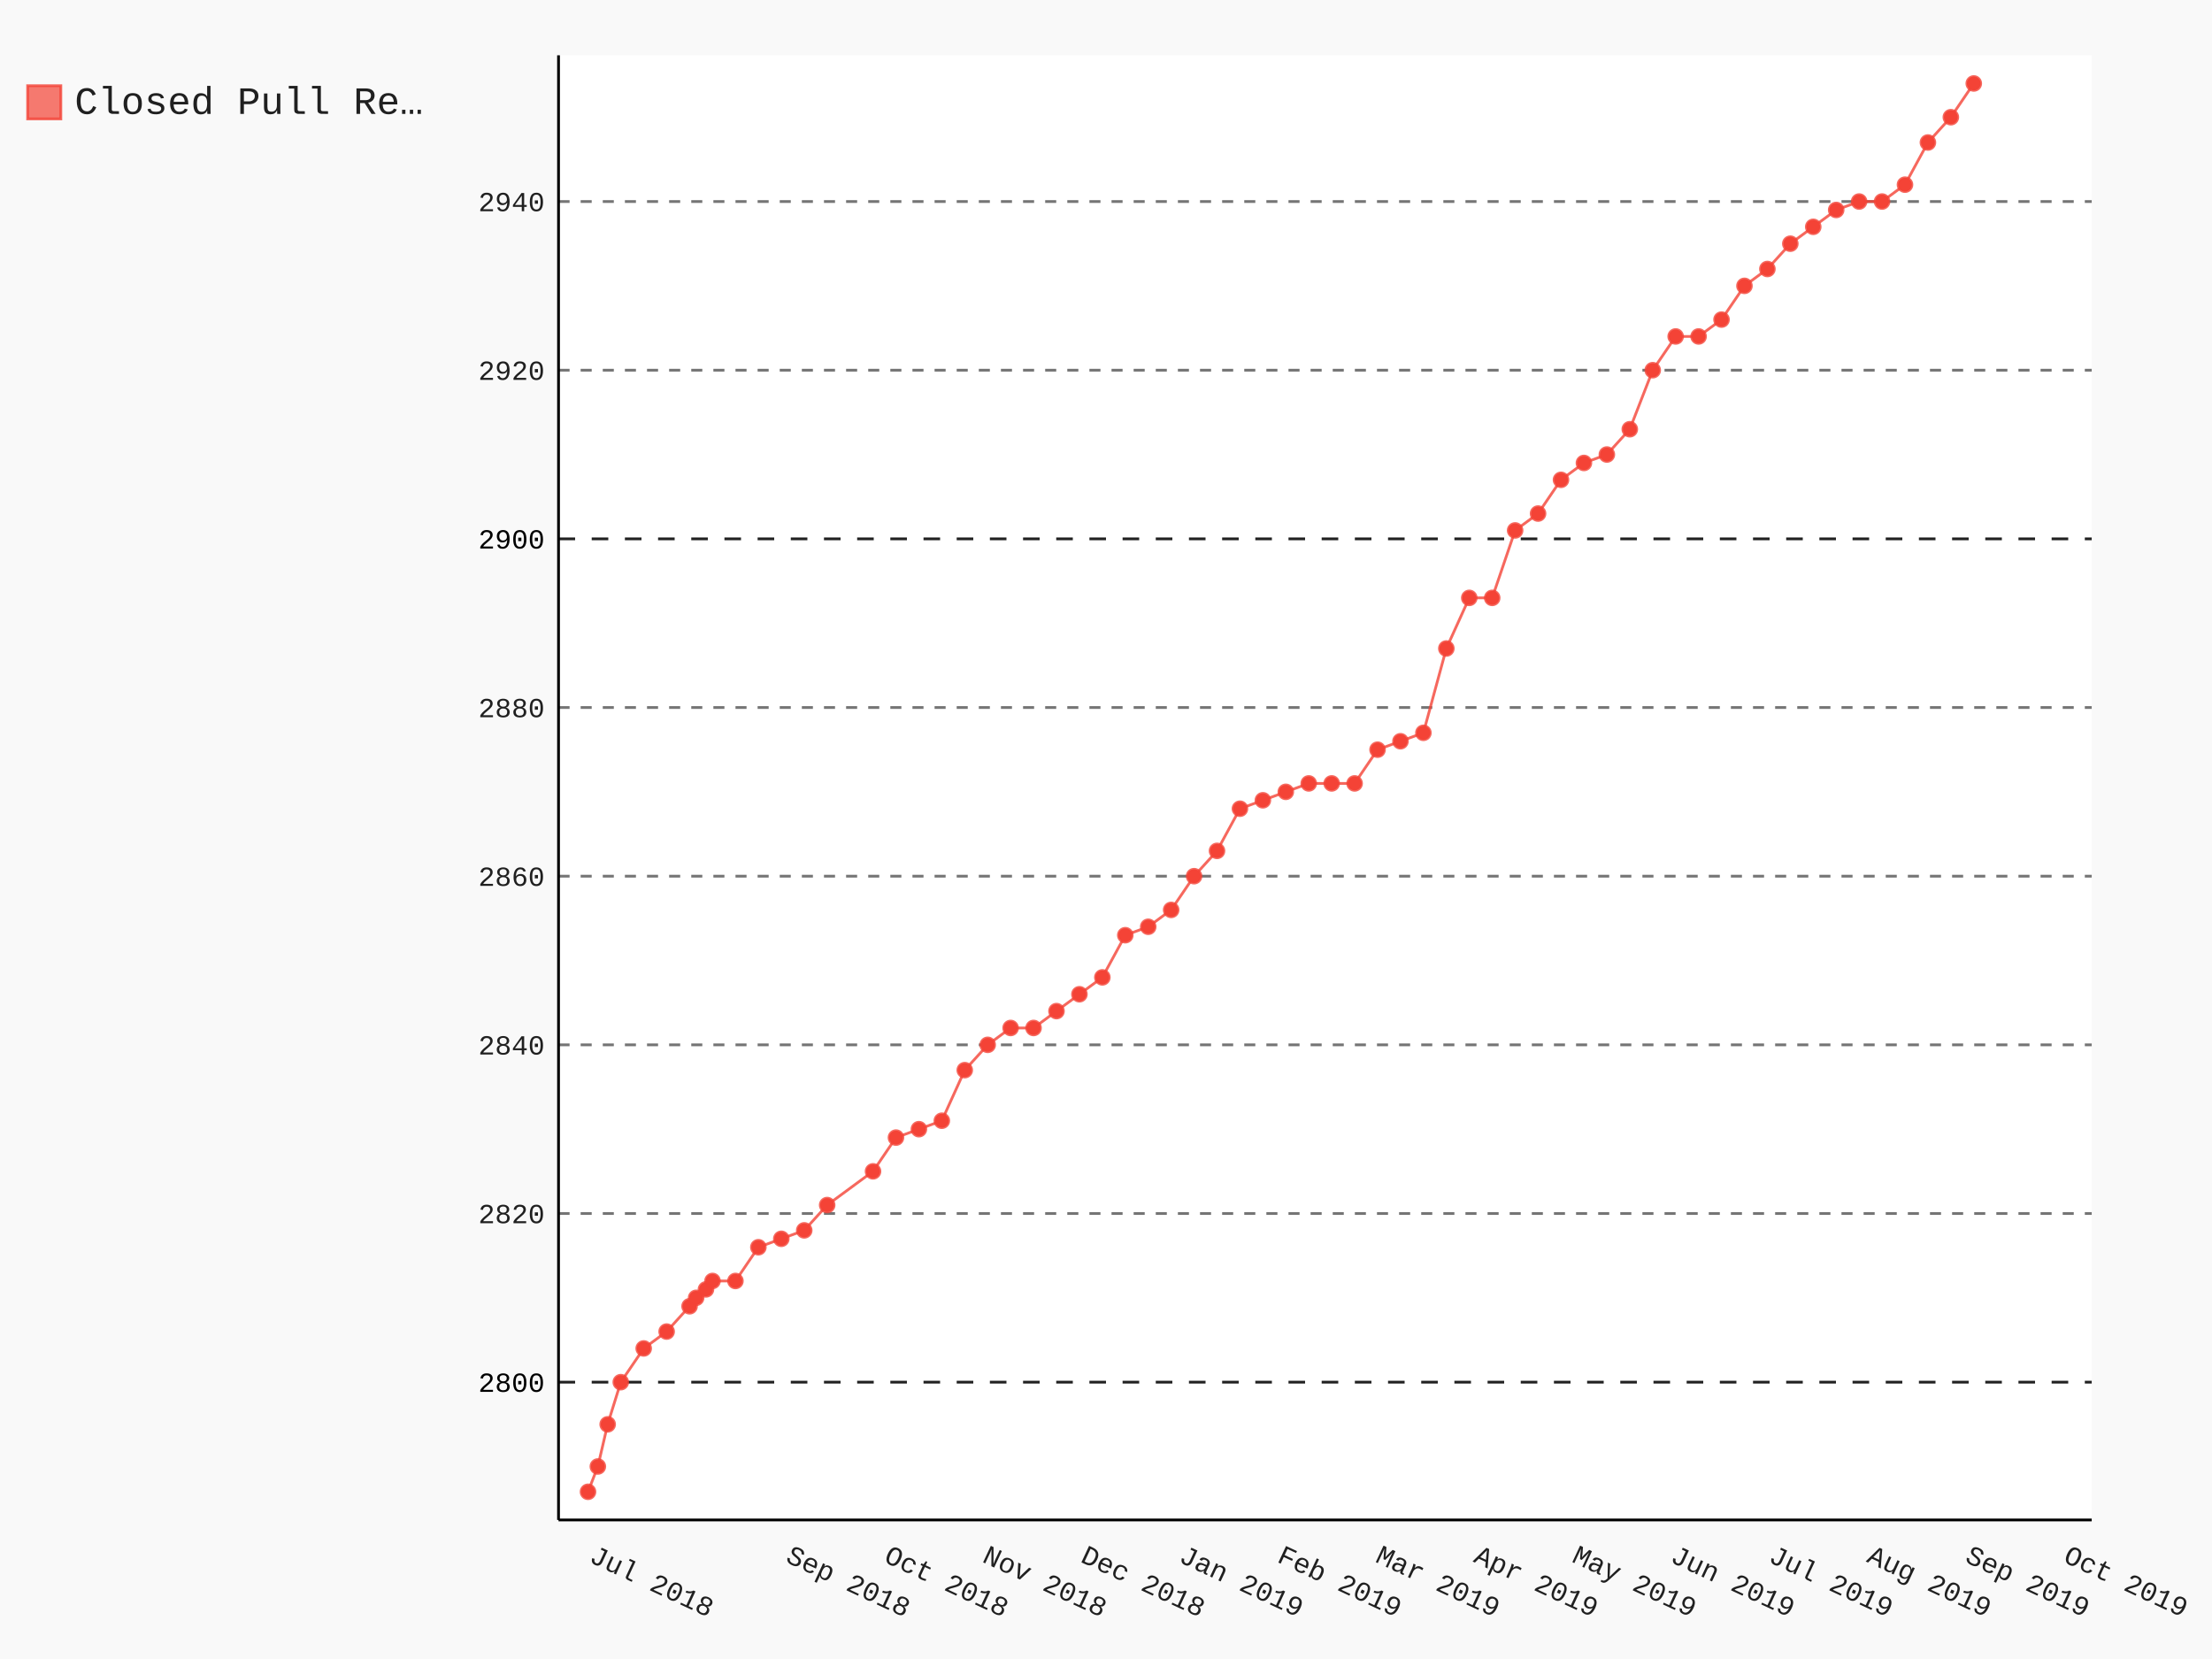
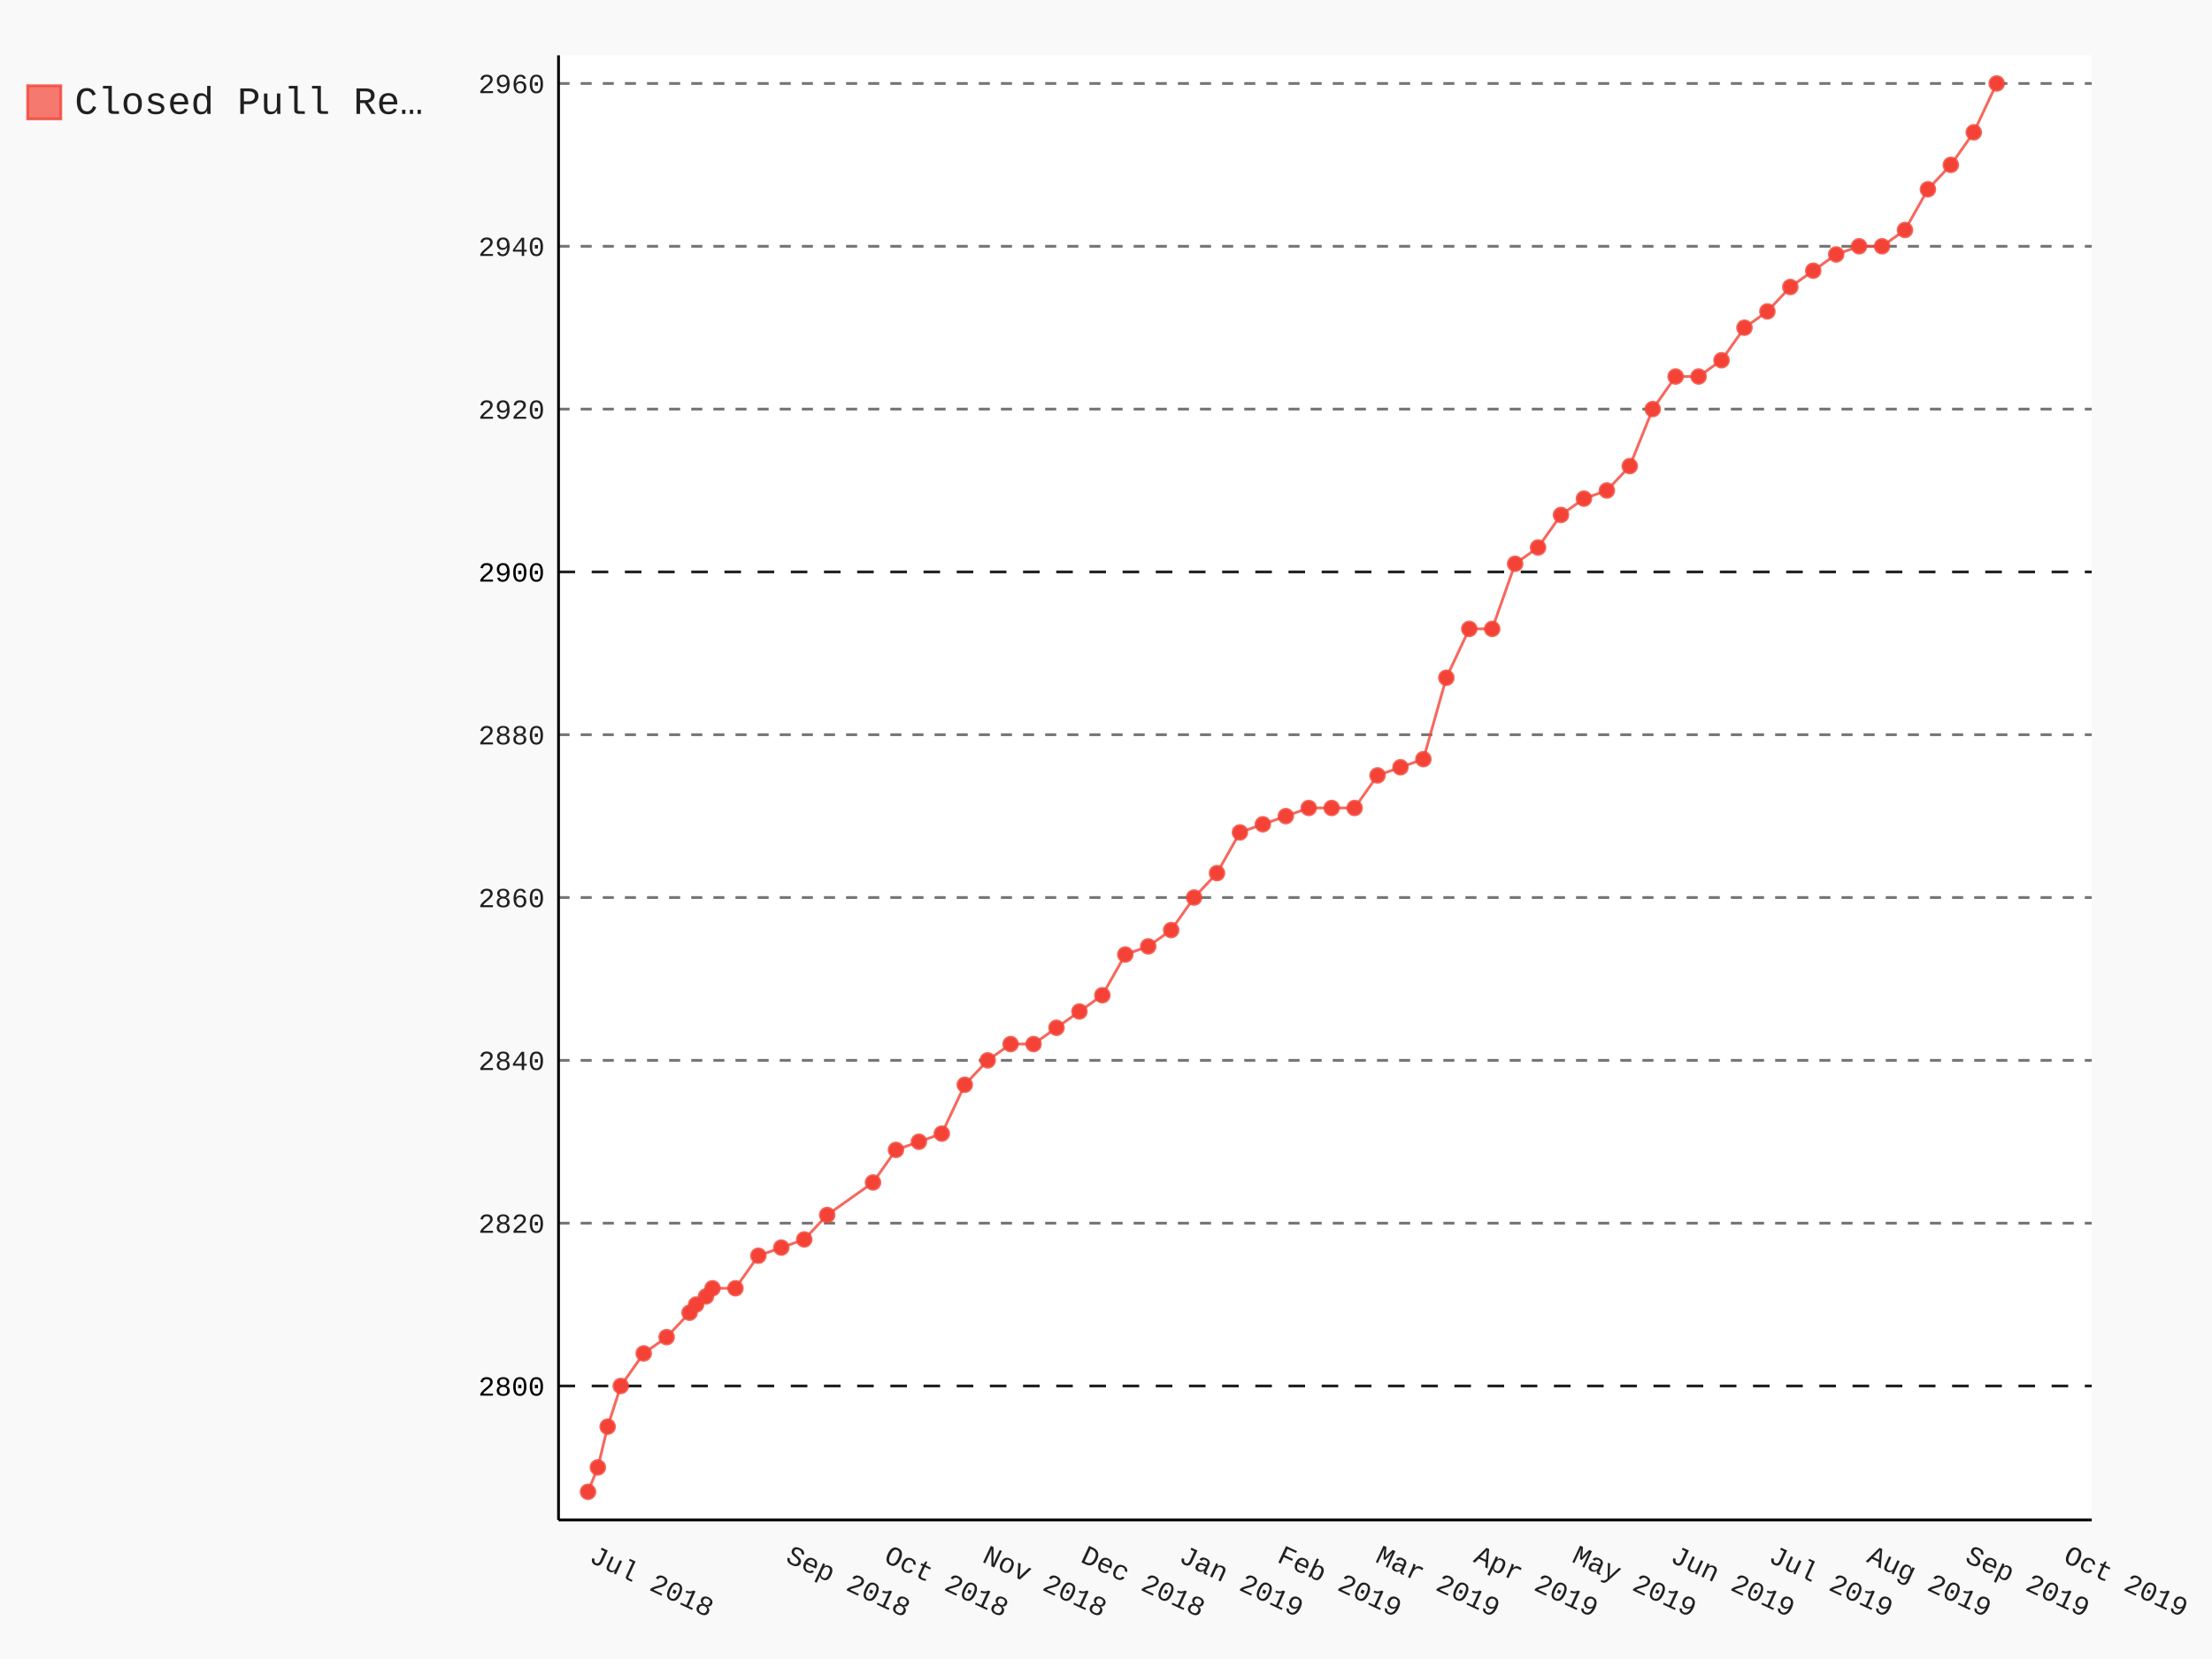
- <svg xmlns="http://www.w3.org/2000/svg" class="pygal-chart" id="chart-8819c552-71d8-4af2-9610-2824b966f251" viewBox="0 0 800 600">
+ <svg xmlns="http://www.w3.org/2000/svg" class="pygal-chart" id="chart-148244b7-5242-47c3-b7c4-f1c8a611c906" viewBox="0 0 800 600">
  <defs>
-     <style type="text/css">#chart-8819c552-71d8-4af2-9610-2824b966f251{-webkit-user-select:none;-webkit-font-smoothing:antialiased;font-family:Consolas,"Liberation Mono",Menlo,Courier,monospace}#chart-8819c552-71d8-4af2-9610-2824b966f251 .title{font-family:Consolas,"Liberation Mono",Menlo,Courier,monospace;font-size:16px}#chart-8819c552-71d8-4af2-9610-2824b966f251 .legends .legend text{font-family:Consolas,"Liberation Mono",Menlo,Courier,monospace;font-size:14px}#chart-8819c552-71d8-4af2-9610-2824b966f251 .axis text{font-family:Consolas,"Liberation Mono",Menlo,Courier,monospace;font-size:10px}#chart-8819c552-71d8-4af2-9610-2824b966f251 .axis text.major{font-family:Consolas,"Liberation Mono",Menlo,Courier,monospace;font-size:10px}#chart-8819c552-71d8-4af2-9610-2824b966f251 .text-overlay text.value{font-family:Consolas,"Liberation Mono",Menlo,Courier,monospace;font-size:16px}#chart-8819c552-71d8-4af2-9610-2824b966f251 .text-overlay text.label{font-family:Consolas,"Liberation Mono",Menlo,Courier,monospace;font-size:10px}#chart-8819c552-71d8-4af2-9610-2824b966f251 .tooltip{font-family:Consolas,"Liberation Mono",Menlo,Courier,monospace;font-size:14px}#chart-8819c552-71d8-4af2-9610-2824b966f251 text.no_data{font-family:Consolas,"Liberation Mono",Menlo,Courier,monospace;font-size:64px}
- #chart-8819c552-71d8-4af2-9610-2824b966f251{background-color:rgba(249,249,249,1)}#chart-8819c552-71d8-4af2-9610-2824b966f251 path,#chart-8819c552-71d8-4af2-9610-2824b966f251 line,#chart-8819c552-71d8-4af2-9610-2824b966f251 rect,#chart-8819c552-71d8-4af2-9610-2824b966f251 circle{-webkit-transition:150ms;-moz-transition:150ms;transition:150ms}#chart-8819c552-71d8-4af2-9610-2824b966f251 .graph &gt; .background{fill:rgba(249,249,249,1)}#chart-8819c552-71d8-4af2-9610-2824b966f251 .plot &gt; .background{fill:rgba(255,255,255,1)}#chart-8819c552-71d8-4af2-9610-2824b966f251 .graph{fill:rgba(0,0,0,.87)}#chart-8819c552-71d8-4af2-9610-2824b966f251 text.no_data{fill:rgba(0,0,0,1)}#chart-8819c552-71d8-4af2-9610-2824b966f251 .title{fill:rgba(0,0,0,1)}#chart-8819c552-71d8-4af2-9610-2824b966f251 .legends .legend text{fill:rgba(0,0,0,.87)}#chart-8819c552-71d8-4af2-9610-2824b966f251 .legends .legend:hover text{fill:rgba(0,0,0,1)}#chart-8819c552-71d8-4af2-9610-2824b966f251 .axis .line{stroke:rgba(0,0,0,1)}#chart-8819c552-71d8-4af2-9610-2824b966f251 .axis .guide.line{stroke:rgba(0,0,0,.54)}#chart-8819c552-71d8-4af2-9610-2824b966f251 .axis .major.line{stroke:rgba(0,0,0,.87)}#chart-8819c552-71d8-4af2-9610-2824b966f251 .axis text.major{fill:rgba(0,0,0,1)}#chart-8819c552-71d8-4af2-9610-2824b966f251 .axis.y .guides:hover .guide.line,#chart-8819c552-71d8-4af2-9610-2824b966f251 .line-graph .axis.x .guides:hover .guide.line,#chart-8819c552-71d8-4af2-9610-2824b966f251 .stackedline-graph .axis.x .guides:hover .guide.line,#chart-8819c552-71d8-4af2-9610-2824b966f251 .xy-graph .axis.x .guides:hover .guide.line{stroke:rgba(0,0,0,1)}#chart-8819c552-71d8-4af2-9610-2824b966f251 .axis .guides:hover text{fill:rgba(0,0,0,1)}#chart-8819c552-71d8-4af2-9610-2824b966f251 .reactive{fill-opacity:.7;stroke-opacity:.8}#chart-8819c552-71d8-4af2-9610-2824b966f251 .ci{stroke:rgba(0,0,0,.87)}#chart-8819c552-71d8-4af2-9610-2824b966f251 .reactive.active,#chart-8819c552-71d8-4af2-9610-2824b966f251 .active .reactive{fill-opacity:.8;stroke-opacity:.9;stroke-width:4}#chart-8819c552-71d8-4af2-9610-2824b966f251 .ci .reactive.active{stroke-width:1.5}#chart-8819c552-71d8-4af2-9610-2824b966f251 .series text{fill:rgba(0,0,0,1)}#chart-8819c552-71d8-4af2-9610-2824b966f251 .tooltip rect{fill:rgba(255,255,255,1);stroke:rgba(0,0,0,1);-webkit-transition:opacity 150ms;-moz-transition:opacity 150ms;transition:opacity 150ms}#chart-8819c552-71d8-4af2-9610-2824b966f251 .tooltip .label{fill:rgba(0,0,0,.87)}#chart-8819c552-71d8-4af2-9610-2824b966f251 .tooltip .label{fill:rgba(0,0,0,.87)}#chart-8819c552-71d8-4af2-9610-2824b966f251 .tooltip .legend{font-size:.8em;fill:rgba(0,0,0,.54)}#chart-8819c552-71d8-4af2-9610-2824b966f251 .tooltip .x_label{font-size:.6em;fill:rgba(0,0,0,1)}#chart-8819c552-71d8-4af2-9610-2824b966f251 .tooltip .xlink{font-size:.5em;text-decoration:underline}#chart-8819c552-71d8-4af2-9610-2824b966f251 .tooltip .value{font-size:1.5em}#chart-8819c552-71d8-4af2-9610-2824b966f251 .bound{font-size:.5em}#chart-8819c552-71d8-4af2-9610-2824b966f251 .max-value{font-size:.75em;fill:rgba(0,0,0,.54)}#chart-8819c552-71d8-4af2-9610-2824b966f251 .map-element{fill:rgba(255,255,255,1);stroke:rgba(0,0,0,.54) !important}#chart-8819c552-71d8-4af2-9610-2824b966f251 .map-element .reactive{fill-opacity:inherit;stroke-opacity:inherit}#chart-8819c552-71d8-4af2-9610-2824b966f251 .color-0,#chart-8819c552-71d8-4af2-9610-2824b966f251 .color-0 a:visited{stroke:#F44336;fill:#F44336}#chart-8819c552-71d8-4af2-9610-2824b966f251 .text-overlay .color-0 text{fill:black}
- #chart-8819c552-71d8-4af2-9610-2824b966f251 text.no_data{text-anchor:middle}#chart-8819c552-71d8-4af2-9610-2824b966f251 .guide.line{fill:none}#chart-8819c552-71d8-4af2-9610-2824b966f251 .centered{text-anchor:middle}#chart-8819c552-71d8-4af2-9610-2824b966f251 .title{text-anchor:middle}#chart-8819c552-71d8-4af2-9610-2824b966f251 .legends .legend text{fill-opacity:1}#chart-8819c552-71d8-4af2-9610-2824b966f251 .axis.x text{text-anchor:middle}#chart-8819c552-71d8-4af2-9610-2824b966f251 .axis.x:not(.web) text[transform]{text-anchor:start}#chart-8819c552-71d8-4af2-9610-2824b966f251 .axis.x:not(.web) text[transform].backwards{text-anchor:end}#chart-8819c552-71d8-4af2-9610-2824b966f251 .axis.y text{text-anchor:end}#chart-8819c552-71d8-4af2-9610-2824b966f251 .axis.y text[transform].backwards{text-anchor:start}#chart-8819c552-71d8-4af2-9610-2824b966f251 .axis.y2 text{text-anchor:start}#chart-8819c552-71d8-4af2-9610-2824b966f251 .axis.y2 text[transform].backwards{text-anchor:end}#chart-8819c552-71d8-4af2-9610-2824b966f251 .axis .guide.line{stroke-dasharray:4,4}#chart-8819c552-71d8-4af2-9610-2824b966f251 .axis .major.guide.line{stroke-dasharray:6,6}#chart-8819c552-71d8-4af2-9610-2824b966f251 .horizontal .axis.y .guide.line,#chart-8819c552-71d8-4af2-9610-2824b966f251 .horizontal .axis.y2 .guide.line,#chart-8819c552-71d8-4af2-9610-2824b966f251 .vertical .axis.x .guide.line{opacity:0}#chart-8819c552-71d8-4af2-9610-2824b966f251 .horizontal .axis.always_show .guide.line,#chart-8819c552-71d8-4af2-9610-2824b966f251 .vertical .axis.always_show .guide.line{opacity:1 !important}#chart-8819c552-71d8-4af2-9610-2824b966f251 .axis.y .guides:hover .guide.line,#chart-8819c552-71d8-4af2-9610-2824b966f251 .axis.y2 .guides:hover .guide.line,#chart-8819c552-71d8-4af2-9610-2824b966f251 .axis.x .guides:hover .guide.line{opacity:1}#chart-8819c552-71d8-4af2-9610-2824b966f251 .axis .guides:hover text{opacity:1}#chart-8819c552-71d8-4af2-9610-2824b966f251 .nofill{fill:none}#chart-8819c552-71d8-4af2-9610-2824b966f251 .subtle-fill{fill-opacity:.2}#chart-8819c552-71d8-4af2-9610-2824b966f251 .dot{stroke-width:1px;fill-opacity:1}#chart-8819c552-71d8-4af2-9610-2824b966f251 .dot.active{stroke-width:5px}#chart-8819c552-71d8-4af2-9610-2824b966f251 .dot.negative{fill:transparent}#chart-8819c552-71d8-4af2-9610-2824b966f251 text,#chart-8819c552-71d8-4af2-9610-2824b966f251 tspan{stroke:none !important}#chart-8819c552-71d8-4af2-9610-2824b966f251 .series text.active{opacity:1}#chart-8819c552-71d8-4af2-9610-2824b966f251 .tooltip rect{fill-opacity:.95;stroke-width:.5}#chart-8819c552-71d8-4af2-9610-2824b966f251 .tooltip text{fill-opacity:1}#chart-8819c552-71d8-4af2-9610-2824b966f251 .showable{visibility:hidden}#chart-8819c552-71d8-4af2-9610-2824b966f251 .showable.shown{visibility:visible}#chart-8819c552-71d8-4af2-9610-2824b966f251 .gauge-background{fill:rgba(229,229,229,1);stroke:none}#chart-8819c552-71d8-4af2-9610-2824b966f251 .bg-lines{stroke:rgba(249,249,249,1);stroke-width:2px}</style>
+     <style type="text/css">#chart-148244b7-5242-47c3-b7c4-f1c8a611c906{-webkit-user-select:none;-webkit-font-smoothing:antialiased;font-family:Consolas,"Liberation Mono",Menlo,Courier,monospace}#chart-148244b7-5242-47c3-b7c4-f1c8a611c906 .title{font-family:Consolas,"Liberation Mono",Menlo,Courier,monospace;font-size:16px}#chart-148244b7-5242-47c3-b7c4-f1c8a611c906 .legends .legend text{font-family:Consolas,"Liberation Mono",Menlo,Courier,monospace;font-size:14px}#chart-148244b7-5242-47c3-b7c4-f1c8a611c906 .axis text{font-family:Consolas,"Liberation Mono",Menlo,Courier,monospace;font-size:10px}#chart-148244b7-5242-47c3-b7c4-f1c8a611c906 .axis text.major{font-family:Consolas,"Liberation Mono",Menlo,Courier,monospace;font-size:10px}#chart-148244b7-5242-47c3-b7c4-f1c8a611c906 .text-overlay text.value{font-family:Consolas,"Liberation Mono",Menlo,Courier,monospace;font-size:16px}#chart-148244b7-5242-47c3-b7c4-f1c8a611c906 .text-overlay text.label{font-family:Consolas,"Liberation Mono",Menlo,Courier,monospace;font-size:10px}#chart-148244b7-5242-47c3-b7c4-f1c8a611c906 .tooltip{font-family:Consolas,"Liberation Mono",Menlo,Courier,monospace;font-size:14px}#chart-148244b7-5242-47c3-b7c4-f1c8a611c906 text.no_data{font-family:Consolas,"Liberation Mono",Menlo,Courier,monospace;font-size:64px}
+ #chart-148244b7-5242-47c3-b7c4-f1c8a611c906{background-color:rgba(249,249,249,1)}#chart-148244b7-5242-47c3-b7c4-f1c8a611c906 path,#chart-148244b7-5242-47c3-b7c4-f1c8a611c906 line,#chart-148244b7-5242-47c3-b7c4-f1c8a611c906 rect,#chart-148244b7-5242-47c3-b7c4-f1c8a611c906 circle{-webkit-transition:150ms;-moz-transition:150ms;transition:150ms}#chart-148244b7-5242-47c3-b7c4-f1c8a611c906 .graph &gt; .background{fill:rgba(249,249,249,1)}#chart-148244b7-5242-47c3-b7c4-f1c8a611c906 .plot &gt; .background{fill:rgba(255,255,255,1)}#chart-148244b7-5242-47c3-b7c4-f1c8a611c906 .graph{fill:rgba(0,0,0,.87)}#chart-148244b7-5242-47c3-b7c4-f1c8a611c906 text.no_data{fill:rgba(0,0,0,1)}#chart-148244b7-5242-47c3-b7c4-f1c8a611c906 .title{fill:rgba(0,0,0,1)}#chart-148244b7-5242-47c3-b7c4-f1c8a611c906 .legends .legend text{fill:rgba(0,0,0,.87)}#chart-148244b7-5242-47c3-b7c4-f1c8a611c906 .legends .legend:hover text{fill:rgba(0,0,0,1)}#chart-148244b7-5242-47c3-b7c4-f1c8a611c906 .axis .line{stroke:rgba(0,0,0,1)}#chart-148244b7-5242-47c3-b7c4-f1c8a611c906 .axis .guide.line{stroke:rgba(0,0,0,.54)}#chart-148244b7-5242-47c3-b7c4-f1c8a611c906 .axis .major.line{stroke:rgba(0,0,0,.87)}#chart-148244b7-5242-47c3-b7c4-f1c8a611c906 .axis text.major{fill:rgba(0,0,0,1)}#chart-148244b7-5242-47c3-b7c4-f1c8a611c906 .axis.y .guides:hover .guide.line,#chart-148244b7-5242-47c3-b7c4-f1c8a611c906 .line-graph .axis.x .guides:hover .guide.line,#chart-148244b7-5242-47c3-b7c4-f1c8a611c906 .stackedline-graph .axis.x .guides:hover .guide.line,#chart-148244b7-5242-47c3-b7c4-f1c8a611c906 .xy-graph .axis.x .guides:hover .guide.line{stroke:rgba(0,0,0,1)}#chart-148244b7-5242-47c3-b7c4-f1c8a611c906 .axis .guides:hover text{fill:rgba(0,0,0,1)}#chart-148244b7-5242-47c3-b7c4-f1c8a611c906 .reactive{fill-opacity:.7;stroke-opacity:.8}#chart-148244b7-5242-47c3-b7c4-f1c8a611c906 .ci{stroke:rgba(0,0,0,.87)}#chart-148244b7-5242-47c3-b7c4-f1c8a611c906 .reactive.active,#chart-148244b7-5242-47c3-b7c4-f1c8a611c906 .active .reactive{fill-opacity:.8;stroke-opacity:.9;stroke-width:4}#chart-148244b7-5242-47c3-b7c4-f1c8a611c906 .ci .reactive.active{stroke-width:1.5}#chart-148244b7-5242-47c3-b7c4-f1c8a611c906 .series text{fill:rgba(0,0,0,1)}#chart-148244b7-5242-47c3-b7c4-f1c8a611c906 .tooltip rect{fill:rgba(255,255,255,1);stroke:rgba(0,0,0,1);-webkit-transition:opacity 150ms;-moz-transition:opacity 150ms;transition:opacity 150ms}#chart-148244b7-5242-47c3-b7c4-f1c8a611c906 .tooltip .label{fill:rgba(0,0,0,.87)}#chart-148244b7-5242-47c3-b7c4-f1c8a611c906 .tooltip .label{fill:rgba(0,0,0,.87)}#chart-148244b7-5242-47c3-b7c4-f1c8a611c906 .tooltip .legend{font-size:.8em;fill:rgba(0,0,0,.54)}#chart-148244b7-5242-47c3-b7c4-f1c8a611c906 .tooltip .x_label{font-size:.6em;fill:rgba(0,0,0,1)}#chart-148244b7-5242-47c3-b7c4-f1c8a611c906 .tooltip .xlink{font-size:.5em;text-decoration:underline}#chart-148244b7-5242-47c3-b7c4-f1c8a611c906 .tooltip .value{font-size:1.5em}#chart-148244b7-5242-47c3-b7c4-f1c8a611c906 .bound{font-size:.5em}#chart-148244b7-5242-47c3-b7c4-f1c8a611c906 .max-value{font-size:.75em;fill:rgba(0,0,0,.54)}#chart-148244b7-5242-47c3-b7c4-f1c8a611c906 .map-element{fill:rgba(255,255,255,1);stroke:rgba(0,0,0,.54) !important}#chart-148244b7-5242-47c3-b7c4-f1c8a611c906 .map-element .reactive{fill-opacity:inherit;stroke-opacity:inherit}#chart-148244b7-5242-47c3-b7c4-f1c8a611c906 .color-0,#chart-148244b7-5242-47c3-b7c4-f1c8a611c906 .color-0 a:visited{stroke:#F44336;fill:#F44336}#chart-148244b7-5242-47c3-b7c4-f1c8a611c906 .text-overlay .color-0 text{fill:black}
+ #chart-148244b7-5242-47c3-b7c4-f1c8a611c906 text.no_data{text-anchor:middle}#chart-148244b7-5242-47c3-b7c4-f1c8a611c906 .guide.line{fill:none}#chart-148244b7-5242-47c3-b7c4-f1c8a611c906 .centered{text-anchor:middle}#chart-148244b7-5242-47c3-b7c4-f1c8a611c906 .title{text-anchor:middle}#chart-148244b7-5242-47c3-b7c4-f1c8a611c906 .legends .legend text{fill-opacity:1}#chart-148244b7-5242-47c3-b7c4-f1c8a611c906 .axis.x text{text-anchor:middle}#chart-148244b7-5242-47c3-b7c4-f1c8a611c906 .axis.x:not(.web) text[transform]{text-anchor:start}#chart-148244b7-5242-47c3-b7c4-f1c8a611c906 .axis.x:not(.web) text[transform].backwards{text-anchor:end}#chart-148244b7-5242-47c3-b7c4-f1c8a611c906 .axis.y text{text-anchor:end}#chart-148244b7-5242-47c3-b7c4-f1c8a611c906 .axis.y text[transform].backwards{text-anchor:start}#chart-148244b7-5242-47c3-b7c4-f1c8a611c906 .axis.y2 text{text-anchor:start}#chart-148244b7-5242-47c3-b7c4-f1c8a611c906 .axis.y2 text[transform].backwards{text-anchor:end}#chart-148244b7-5242-47c3-b7c4-f1c8a611c906 .axis .guide.line{stroke-dasharray:4,4}#chart-148244b7-5242-47c3-b7c4-f1c8a611c906 .axis .major.guide.line{stroke-dasharray:6,6}#chart-148244b7-5242-47c3-b7c4-f1c8a611c906 .horizontal .axis.y .guide.line,#chart-148244b7-5242-47c3-b7c4-f1c8a611c906 .horizontal .axis.y2 .guide.line,#chart-148244b7-5242-47c3-b7c4-f1c8a611c906 .vertical .axis.x .guide.line{opacity:0}#chart-148244b7-5242-47c3-b7c4-f1c8a611c906 .horizontal .axis.always_show .guide.line,#chart-148244b7-5242-47c3-b7c4-f1c8a611c906 .vertical .axis.always_show .guide.line{opacity:1 !important}#chart-148244b7-5242-47c3-b7c4-f1c8a611c906 .axis.y .guides:hover .guide.line,#chart-148244b7-5242-47c3-b7c4-f1c8a611c906 .axis.y2 .guides:hover .guide.line,#chart-148244b7-5242-47c3-b7c4-f1c8a611c906 .axis.x .guides:hover .guide.line{opacity:1}#chart-148244b7-5242-47c3-b7c4-f1c8a611c906 .axis .guides:hover text{opacity:1}#chart-148244b7-5242-47c3-b7c4-f1c8a611c906 .nofill{fill:none}#chart-148244b7-5242-47c3-b7c4-f1c8a611c906 .subtle-fill{fill-opacity:.2}#chart-148244b7-5242-47c3-b7c4-f1c8a611c906 .dot{stroke-width:1px;fill-opacity:1}#chart-148244b7-5242-47c3-b7c4-f1c8a611c906 .dot.active{stroke-width:5px}#chart-148244b7-5242-47c3-b7c4-f1c8a611c906 .dot.negative{fill:transparent}#chart-148244b7-5242-47c3-b7c4-f1c8a611c906 text,#chart-148244b7-5242-47c3-b7c4-f1c8a611c906 tspan{stroke:none !important}#chart-148244b7-5242-47c3-b7c4-f1c8a611c906 .series text.active{opacity:1}#chart-148244b7-5242-47c3-b7c4-f1c8a611c906 .tooltip rect{fill-opacity:.95;stroke-width:.5}#chart-148244b7-5242-47c3-b7c4-f1c8a611c906 .tooltip text{fill-opacity:1}#chart-148244b7-5242-47c3-b7c4-f1c8a611c906 .showable{visibility:hidden}#chart-148244b7-5242-47c3-b7c4-f1c8a611c906 .showable.shown{visibility:visible}#chart-148244b7-5242-47c3-b7c4-f1c8a611c906 .gauge-background{fill:rgba(229,229,229,1);stroke:none}#chart-148244b7-5242-47c3-b7c4-f1c8a611c906 .bg-lines{stroke:rgba(249,249,249,1);stroke-width:2px}</style>
  </defs>
  <g class="graph datetimeline-graph vertical">
    <rect class="background" height="600" width="800" x="0" y="0" />
    <g class="plot" transform="translate(202, 20)">
      <rect class="background" height="529.714" width="554.497" x="0" y="0" />
      <g class="axis y always_show">
        <path class="line" d="M0 529.714 h554.497" />
        <g class="guides">
-           <path class="major guide line" d="M0 479.878 h554.497" />
-           <text class="major" x="-5" y="483.378">2800</text>
-         </g>
-         <g class="guides">
-           <path class="guide line" d="M0 418.879 h554.497" />
-           <text class="" x="-5" y="422.379">2820</text>
-         </g>
-         <g class="guides">
-           <path class="guide line" d="M0 357.88 h554.497" />
-           <text class="" x="-5" y="361.38">2840</text>
-         </g>
-         <g class="guides">
-           <path class="guide line" d="M0 296.882 h554.497" />
-           <text class="" x="-5" y="300.382">2860</text>
-         </g>
-         <g class="guides">
-           <path class="guide line" d="M0 235.883 h554.497" />
-           <text class="" x="-5" y="239.383">2880</text>
-         </g>
-         <g class="guides">
-           <path class="major guide line" d="M0 174.884 h554.497" />
-           <text class="major" x="-5" y="178.384">2900</text>
-         </g>
-         <g class="guides">
-           <path class="guide line" d="M0 113.885 h554.497" />
-           <text class="" x="-5" y="117.385">2920</text>
-         </g>
-         <g class="guides">
-           <path class="guide line" d="M0 52.886 h554.497" />
-           <text class="" x="-5" y="56.386">2940</text>
+           <path class="major guide line" d="M0 481.253 h554.497" />
+           <text class="major" x="-5" y="484.753">2800</text>
+         </g>
+         <g class="guides">
+           <path class="guide line" d="M0 422.37 h554.497" />
+           <text class="" x="-5" y="425.87">2820</text>
+         </g>
+         <g class="guides">
+           <path class="guide line" d="M0 363.487 h554.497" />
+           <text class="" x="-5" y="366.987">2840</text>
+         </g>
+         <g class="guides">
+           <path class="guide line" d="M0 304.603 h554.497" />
+           <text class="" x="-5" y="308.103">2860</text>
+         </g>
+         <g class="guides">
+           <path class="guide line" d="M0 245.72 h554.497" />
+           <text class="" x="-5" y="249.22">2880</text>
+         </g>
+         <g class="guides">
+           <path class="major guide line" d="M0 186.837 h554.497" />
+           <text class="major" x="-5" y="190.337">2900</text>
+         </g>
+         <g class="guides">
+           <path class="guide line" d="M0 127.953 h554.497" />
+           <text class="" x="-5" y="131.453">2920</text>
+         </g>
+         <g class="guides">
+           <path class="guide line" d="M0 69.07 h554.497" />
+           <text class="" x="-5" y="72.57">2940</text>
+         </g>
+         <g class="guides">
+           <path class="guide line" d="M0 10.187 h554.497" />
+           <text class="" x="-5" y="13.687">2960</text>
        </g>
      </g>
      <g class="axis x">
        <path class="line" d="M0 0 v529.714" />
        <g class="guides">
          <path class="guide line" d="M10.663 0 v529.714" />
          <text class="" transform="rotate(25 10.66341 544.7143)" x="10.663" y="544.714">Jul 2018</text>
        </g>
        <g class="guides">
          <path class="guide line" d="M81.753 0 v529.714" />
          <text class="" transform="rotate(25 81.7528 544.7143)" x="81.753" y="544.714">Sep 2018</text>
        </g>
        <g class="guides">
          <path class="guide line" d="M117.297 0 v529.714" />
          <text class="" transform="rotate(25 117.2975 544.7143)" x="117.297" y="544.714">Oct 2018</text>
        </g>
        <g class="guides">
          <path class="guide line" d="M152.842 0 v529.714" />
          <text class="" transform="rotate(25 152.8422 544.7143)" x="152.842" y="544.714">Nov 2018</text>
        </g>
        <g class="guides">
          <path class="guide line" d="M188.387 0 v529.714" />
          <text class="" transform="rotate(25 188.3869 544.7143)" x="188.387" y="544.714">Dec 2018</text>
        </g>
        <g class="guides">
          <path class="guide line" d="M223.932 0 v529.714" />
          <text class="" transform="rotate(25 223.9316 544.7143)" x="223.932" y="544.714">Jan 2019</text>
        </g>
        <g class="guides">
          <path class="guide line" d="M259.476 0 v529.714" />
          <text class="" transform="rotate(25 259.4763 544.7143)" x="259.476" y="544.714">Feb 2019</text>
        </g>
        <g class="guides">
          <path class="guide line" d="M295.021 0 v529.714" />
          <text class="" transform="rotate(25 295.021 544.7143)" x="295.021" y="544.714">Mar 2019</text>
        </g>
        <g class="guides">
          <path class="guide line" d="M330.566 0 v529.714" />
          <text class="" transform="rotate(25 330.5657 544.7143)" x="330.566" y="544.714">Apr 2019</text>
        </g>
        <g class="guides">
          <path class="guide line" d="M366.11 0 v529.714" />
          <text class="" transform="rotate(25 366.1103 544.7143)" x="366.11" y="544.714">May 2019</text>
        </g>
        <g class="guides">
          <path class="guide line" d="M401.655 0 v529.714" />
          <text class="" transform="rotate(25 401.655 544.7143)" x="401.655" y="544.714">Jun 2019</text>
        </g>
        <g class="guides">
          <path class="guide line" d="M437.2 0 v529.714" />
          <text class="" transform="rotate(25 437.1997 544.7143)" x="437.2" y="544.714">Jul 2019</text>
        </g>
        <g class="guides">
          <path class="guide line" d="M472.744 0 v529.714" />
          <text class="" transform="rotate(25 472.7444 544.7143)" x="472.744" y="544.714">Aug 2019</text>
        </g>
        <g class="guides">
          <path class="guide line" d="M508.289 0 v529.714" />
          <text class="" transform="rotate(25 508.2891 544.7143)" x="508.289" y="544.714">Sep 2019</text>
        </g>
        <g class="guides">
          <path class="guide line" d="M543.834 0 v529.714" />
          <text class="" transform="rotate(25 543.8338 544.7143)" x="543.834" y="544.714">Oct 2019</text>
        </g>
      </g>
      <g class="series serie-0 color-0">
-         <path class="line reactive nofill" d="M10.663 519.528 L14.218 510.378 17.772 495.128 22.512 479.878 30.805 467.678 39.099 461.579 47.393 452.429 49.763 449.379 53.317 446.329 55.687 443.279 63.98 443.279 72.274 431.079 80.568 428.029 88.862 424.979 97.155 415.829 113.743 403.63 122.037 391.43 130.331 388.38 138.624 385.33 146.918 367.03 155.212 357.88 163.506 351.781 171.799 351.781 180.093 345.681 188.387 339.581 196.681 333.481 204.974 318.231 213.268 315.181 221.562 309.081 229.856 296.882 238.149 287.732 246.443 272.482 254.737 269.432 263.031 266.382 271.324 263.332 279.618 263.332 287.912 263.332 296.206 251.132 304.5 248.082 312.793 245.033 321.087 214.533 329.381 196.233 337.675 196.233 345.968 171.834 354.262 165.734 362.556 153.534 370.85 147.434 379.143 144.384 387.437 135.235 395.731 113.885 404.025 101.685 412.318 101.685 420.612 95.585 428.906 83.385 437.2 77.286 445.493 68.136 453.787 62.036 462.081 55.936 470.375 52.886 478.669 52.886 486.962 46.786 495.256 31.536 503.55 22.387 511.844 10.187" />
+         <path class="line reactive nofill" d="M10.663 519.528 L14.218 510.695 17.772 495.974 22.512 481.253 30.805 469.477 39.099 463.588 47.393 454.756 49.763 451.812 53.317 448.868 55.687 445.923 63.98 445.923 72.274 434.147 80.568 431.203 88.862 428.258 97.155 419.426 113.743 407.649 122.037 395.873 130.331 392.928 138.624 389.984 146.918 372.319 155.212 363.487 163.506 357.598 171.799 357.598 180.093 351.71 188.387 345.822 196.681 339.933 204.974 325.213 213.268 322.268 221.562 316.38 229.856 304.603 238.149 295.771 246.443 281.05 254.737 278.106 263.031 275.162 271.324 272.218 279.618 272.218 287.912 272.218 296.206 260.441 304.5 257.497 312.793 254.553 321.087 225.111 329.381 207.446 337.675 207.446 345.968 183.893 354.262 178.004 362.556 166.228 370.85 160.339 379.143 157.395 387.437 148.563 395.731 127.953 404.025 116.177 412.318 116.177 420.612 110.288 428.906 98.512 437.2 92.623 445.493 83.791 453.787 77.903 462.081 72.014 470.375 69.07 478.669 69.07 486.962 63.182 495.256 48.461 503.55 39.628 511.844 27.852 520.137 10.187" />
      </g>
    </g>
    <g class="titles" />
    <g class="plot overlay" transform="translate(202, 20)">
      <g class="series serie-0 color-0">
        <g class="dots">
          <circle class="dot reactive tooltip-trigger" cx="10.663" cy="519.528" r="2.5" />
        </g>
        <g class="dots">
-           <circle class="dot reactive tooltip-trigger" cx="14.218" cy="510.378" r="2.5" />
-         </g>
-         <g class="dots">
-           <circle class="dot reactive tooltip-trigger" cx="17.772" cy="495.128" r="2.5" />
-         </g>
-         <g class="dots">
-           <circle class="dot reactive tooltip-trigger" cx="22.512" cy="479.878" r="2.5" />
-         </g>
-         <g class="dots">
-           <circle class="dot reactive tooltip-trigger" cx="30.805" cy="467.678" r="2.5" />
-         </g>
-         <g class="dots">
-           <circle class="dot reactive tooltip-trigger" cx="39.099" cy="461.579" r="2.5" />
-         </g>
-         <g class="dots">
-           <circle class="dot reactive tooltip-trigger" cx="47.393" cy="452.429" r="2.5" />
-         </g>
-         <g class="dots">
-           <circle class="dot reactive tooltip-trigger" cx="49.763" cy="449.379" r="2.5" />
-         </g>
-         <g class="dots">
-           <circle class="dot reactive tooltip-trigger" cx="53.317" cy="446.329" r="2.5" />
-         </g>
-         <g class="dots">
-           <circle class="dot reactive tooltip-trigger" cx="55.687" cy="443.279" r="2.5" />
-         </g>
-         <g class="dots">
-           <circle class="dot reactive tooltip-trigger" cx="63.98" cy="443.279" r="2.5" />
-         </g>
-         <g class="dots">
-           <circle class="dot reactive tooltip-trigger" cx="72.274" cy="431.079" r="2.5" />
-         </g>
-         <g class="dots">
-           <circle class="dot reactive tooltip-trigger" cx="80.568" cy="428.029" r="2.5" />
-         </g>
-         <g class="dots">
-           <circle class="dot reactive tooltip-trigger" cx="88.862" cy="424.979" r="2.5" />
-         </g>
-         <g class="dots">
-           <circle class="dot reactive tooltip-trigger" cx="97.155" cy="415.829" r="2.5" />
-         </g>
-         <g class="dots">
-           <circle class="dot reactive tooltip-trigger" cx="113.743" cy="403.63" r="2.5" />
-         </g>
-         <g class="dots">
-           <circle class="dot reactive tooltip-trigger" cx="122.037" cy="391.43" r="2.5" />
-         </g>
-         <g class="dots">
-           <circle class="dot reactive tooltip-trigger" cx="130.331" cy="388.38" r="2.5" />
-         </g>
-         <g class="dots">
-           <circle class="dot reactive tooltip-trigger" cx="138.624" cy="385.33" r="2.5" />
-         </g>
-         <g class="dots">
-           <circle class="dot reactive tooltip-trigger" cx="146.918" cy="367.03" r="2.5" />
-         </g>
-         <g class="dots">
-           <circle class="dot reactive tooltip-trigger" cx="155.212" cy="357.88" r="2.5" />
-         </g>
-         <g class="dots">
-           <circle class="dot reactive tooltip-trigger" cx="163.506" cy="351.781" r="2.5" />
-         </g>
-         <g class="dots">
-           <circle class="dot reactive tooltip-trigger" cx="171.799" cy="351.781" r="2.5" />
-         </g>
-         <g class="dots">
-           <circle class="dot reactive tooltip-trigger" cx="180.093" cy="345.681" r="2.5" />
-         </g>
-         <g class="dots">
-           <circle class="dot reactive tooltip-trigger" cx="188.387" cy="339.581" r="2.5" />
-         </g>
-         <g class="dots">
-           <circle class="dot reactive tooltip-trigger" cx="196.681" cy="333.481" r="2.5" />
-         </g>
-         <g class="dots">
-           <circle class="dot reactive tooltip-trigger" cx="204.974" cy="318.231" r="2.5" />
-         </g>
-         <g class="dots">
-           <circle class="dot reactive tooltip-trigger" cx="213.268" cy="315.181" r="2.5" />
-         </g>
-         <g class="dots">
-           <circle class="dot reactive tooltip-trigger" cx="221.562" cy="309.081" r="2.5" />
-         </g>
-         <g class="dots">
-           <circle class="dot reactive tooltip-trigger" cx="229.856" cy="296.882" r="2.5" />
-         </g>
-         <g class="dots">
-           <circle class="dot reactive tooltip-trigger" cx="238.149" cy="287.732" r="2.5" />
-         </g>
-         <g class="dots">
-           <circle class="dot reactive tooltip-trigger" cx="246.443" cy="272.482" r="2.5" />
-         </g>
-         <g class="dots">
-           <circle class="dot reactive tooltip-trigger" cx="254.737" cy="269.432" r="2.5" />
-         </g>
-         <g class="dots">
-           <circle class="dot reactive tooltip-trigger" cx="263.031" cy="266.382" r="2.5" />
-         </g>
-         <g class="dots">
-           <circle class="dot reactive tooltip-trigger" cx="271.324" cy="263.332" r="2.5" />
-         </g>
-         <g class="dots">
-           <circle class="dot reactive tooltip-trigger" cx="279.618" cy="263.332" r="2.5" />
-         </g>
-         <g class="dots">
-           <circle class="dot reactive tooltip-trigger" cx="287.912" cy="263.332" r="2.5" />
-         </g>
-         <g class="dots">
-           <circle class="dot reactive tooltip-trigger" cx="296.206" cy="251.132" r="2.5" />
-         </g>
-         <g class="dots">
-           <circle class="dot reactive tooltip-trigger" cx="304.5" cy="248.082" r="2.5" />
-         </g>
-         <g class="dots">
-           <circle class="dot reactive tooltip-trigger" cx="312.793" cy="245.033" r="2.5" />
-         </g>
-         <g class="dots">
-           <circle class="dot reactive tooltip-trigger" cx="321.087" cy="214.533" r="2.5" />
-         </g>
-         <g class="dots">
-           <circle class="dot reactive tooltip-trigger" cx="329.381" cy="196.233" r="2.5" />
-         </g>
-         <g class="dots">
-           <circle class="dot reactive tooltip-trigger" cx="337.675" cy="196.233" r="2.5" />
-         </g>
-         <g class="dots">
-           <circle class="dot reactive tooltip-trigger" cx="345.968" cy="171.834" r="2.5" />
-         </g>
-         <g class="dots">
-           <circle class="dot reactive tooltip-trigger" cx="354.262" cy="165.734" r="2.5" />
-         </g>
-         <g class="dots">
-           <circle class="dot reactive tooltip-trigger" cx="362.556" cy="153.534" r="2.5" />
-         </g>
-         <g class="dots">
-           <circle class="dot reactive tooltip-trigger" cx="370.85" cy="147.434" r="2.5" />
-         </g>
-         <g class="dots">
-           <circle class="dot reactive tooltip-trigger" cx="379.143" cy="144.384" r="2.5" />
-         </g>
-         <g class="dots">
-           <circle class="dot reactive tooltip-trigger" cx="387.437" cy="135.235" r="2.5" />
-         </g>
-         <g class="dots">
-           <circle class="dot reactive tooltip-trigger" cx="395.731" cy="113.885" r="2.5" />
-         </g>
-         <g class="dots">
-           <circle class="dot reactive tooltip-trigger" cx="404.025" cy="101.685" r="2.5" />
-         </g>
-         <g class="dots">
-           <circle class="dot reactive tooltip-trigger" cx="412.318" cy="101.685" r="2.5" />
-         </g>
-         <g class="dots">
-           <circle class="dot reactive tooltip-trigger" cx="420.612" cy="95.585" r="2.5" />
-         </g>
-         <g class="dots">
-           <circle class="dot reactive tooltip-trigger" cx="428.906" cy="83.385" r="2.5" />
-         </g>
-         <g class="dots">
-           <circle class="dot reactive tooltip-trigger" cx="437.2" cy="77.286" r="2.5" />
-         </g>
-         <g class="dots">
-           <circle class="dot reactive tooltip-trigger" cx="445.493" cy="68.136" r="2.5" />
-         </g>
-         <g class="dots">
-           <circle class="dot reactive tooltip-trigger" cx="453.787" cy="62.036" r="2.5" />
-         </g>
-         <g class="dots">
-           <circle class="dot reactive tooltip-trigger" cx="462.081" cy="55.936" r="2.5" />
-         </g>
-         <g class="dots">
-           <circle class="dot reactive tooltip-trigger" cx="470.375" cy="52.886" r="2.5" />
-         </g>
-         <g class="dots">
-           <circle class="dot reactive tooltip-trigger" cx="478.669" cy="52.886" r="2.5" />
-         </g>
-         <g class="dots">
-           <circle class="dot reactive tooltip-trigger" cx="486.962" cy="46.786" r="2.5" />
-         </g>
-         <g class="dots">
-           <circle class="dot reactive tooltip-trigger" cx="495.256" cy="31.536" r="2.5" />
-         </g>
-         <g class="dots">
-           <circle class="dot reactive tooltip-trigger" cx="503.55" cy="22.387" r="2.5" />
-         </g>
-         <g class="dots">
-           <circle class="dot reactive tooltip-trigger" cx="511.844" cy="10.187" r="2.5" />
+           <circle class="dot reactive tooltip-trigger" cx="14.218" cy="510.695" r="2.5" />
+         </g>
+         <g class="dots">
+           <circle class="dot reactive tooltip-trigger" cx="17.772" cy="495.974" r="2.5" />
+         </g>
+         <g class="dots">
+           <circle class="dot reactive tooltip-trigger" cx="22.512" cy="481.253" r="2.5" />
+         </g>
+         <g class="dots">
+           <circle class="dot reactive tooltip-trigger" cx="30.805" cy="469.477" r="2.5" />
+         </g>
+         <g class="dots">
+           <circle class="dot reactive tooltip-trigger" cx="39.099" cy="463.588" r="2.5" />
+         </g>
+         <g class="dots">
+           <circle class="dot reactive tooltip-trigger" cx="47.393" cy="454.756" r="2.5" />
+         </g>
+         <g class="dots">
+           <circle class="dot reactive tooltip-trigger" cx="49.763" cy="451.812" r="2.5" />
+         </g>
+         <g class="dots">
+           <circle class="dot reactive tooltip-trigger" cx="53.317" cy="448.868" r="2.5" />
+         </g>
+         <g class="dots">
+           <circle class="dot reactive tooltip-trigger" cx="55.687" cy="445.923" r="2.5" />
+         </g>
+         <g class="dots">
+           <circle class="dot reactive tooltip-trigger" cx="63.98" cy="445.923" r="2.5" />
+         </g>
+         <g class="dots">
+           <circle class="dot reactive tooltip-trigger" cx="72.274" cy="434.147" r="2.5" />
+         </g>
+         <g class="dots">
+           <circle class="dot reactive tooltip-trigger" cx="80.568" cy="431.203" r="2.5" />
+         </g>
+         <g class="dots">
+           <circle class="dot reactive tooltip-trigger" cx="88.862" cy="428.258" r="2.5" />
+         </g>
+         <g class="dots">
+           <circle class="dot reactive tooltip-trigger" cx="97.155" cy="419.426" r="2.5" />
+         </g>
+         <g class="dots">
+           <circle class="dot reactive tooltip-trigger" cx="113.743" cy="407.649" r="2.5" />
+         </g>
+         <g class="dots">
+           <circle class="dot reactive tooltip-trigger" cx="122.037" cy="395.873" r="2.5" />
+         </g>
+         <g class="dots">
+           <circle class="dot reactive tooltip-trigger" cx="130.331" cy="392.928" r="2.5" />
+         </g>
+         <g class="dots">
+           <circle class="dot reactive tooltip-trigger" cx="138.624" cy="389.984" r="2.5" />
+         </g>
+         <g class="dots">
+           <circle class="dot reactive tooltip-trigger" cx="146.918" cy="372.319" r="2.5" />
+         </g>
+         <g class="dots">
+           <circle class="dot reactive tooltip-trigger" cx="155.212" cy="363.487" r="2.5" />
+         </g>
+         <g class="dots">
+           <circle class="dot reactive tooltip-trigger" cx="163.506" cy="357.598" r="2.5" />
+         </g>
+         <g class="dots">
+           <circle class="dot reactive tooltip-trigger" cx="171.799" cy="357.598" r="2.5" />
+         </g>
+         <g class="dots">
+           <circle class="dot reactive tooltip-trigger" cx="180.093" cy="351.71" r="2.5" />
+         </g>
+         <g class="dots">
+           <circle class="dot reactive tooltip-trigger" cx="188.387" cy="345.822" r="2.5" />
+         </g>
+         <g class="dots">
+           <circle class="dot reactive tooltip-trigger" cx="196.681" cy="339.933" r="2.5" />
+         </g>
+         <g class="dots">
+           <circle class="dot reactive tooltip-trigger" cx="204.974" cy="325.213" r="2.5" />
+         </g>
+         <g class="dots">
+           <circle class="dot reactive tooltip-trigger" cx="213.268" cy="322.268" r="2.5" />
+         </g>
+         <g class="dots">
+           <circle class="dot reactive tooltip-trigger" cx="221.562" cy="316.38" r="2.5" />
+         </g>
+         <g class="dots">
+           <circle class="dot reactive tooltip-trigger" cx="229.856" cy="304.603" r="2.5" />
+         </g>
+         <g class="dots">
+           <circle class="dot reactive tooltip-trigger" cx="238.149" cy="295.771" r="2.5" />
+         </g>
+         <g class="dots">
+           <circle class="dot reactive tooltip-trigger" cx="246.443" cy="281.05" r="2.5" />
+         </g>
+         <g class="dots">
+           <circle class="dot reactive tooltip-trigger" cx="254.737" cy="278.106" r="2.5" />
+         </g>
+         <g class="dots">
+           <circle class="dot reactive tooltip-trigger" cx="263.031" cy="275.162" r="2.5" />
+         </g>
+         <g class="dots">
+           <circle class="dot reactive tooltip-trigger" cx="271.324" cy="272.218" r="2.5" />
+         </g>
+         <g class="dots">
+           <circle class="dot reactive tooltip-trigger" cx="279.618" cy="272.218" r="2.5" />
+         </g>
+         <g class="dots">
+           <circle class="dot reactive tooltip-trigger" cx="287.912" cy="272.218" r="2.5" />
+         </g>
+         <g class="dots">
+           <circle class="dot reactive tooltip-trigger" cx="296.206" cy="260.441" r="2.5" />
+         </g>
+         <g class="dots">
+           <circle class="dot reactive tooltip-trigger" cx="304.5" cy="257.497" r="2.5" />
+         </g>
+         <g class="dots">
+           <circle class="dot reactive tooltip-trigger" cx="312.793" cy="254.553" r="2.5" />
+         </g>
+         <g class="dots">
+           <circle class="dot reactive tooltip-trigger" cx="321.087" cy="225.111" r="2.5" />
+         </g>
+         <g class="dots">
+           <circle class="dot reactive tooltip-trigger" cx="329.381" cy="207.446" r="2.5" />
+         </g>
+         <g class="dots">
+           <circle class="dot reactive tooltip-trigger" cx="337.675" cy="207.446" r="2.5" />
+         </g>
+         <g class="dots">
+           <circle class="dot reactive tooltip-trigger" cx="345.968" cy="183.893" r="2.5" />
+         </g>
+         <g class="dots">
+           <circle class="dot reactive tooltip-trigger" cx="354.262" cy="178.004" r="2.5" />
+         </g>
+         <g class="dots">
+           <circle class="dot reactive tooltip-trigger" cx="362.556" cy="166.228" r="2.5" />
+         </g>
+         <g class="dots">
+           <circle class="dot reactive tooltip-trigger" cx="370.85" cy="160.339" r="2.5" />
+         </g>
+         <g class="dots">
+           <circle class="dot reactive tooltip-trigger" cx="379.143" cy="157.395" r="2.5" />
+         </g>
+         <g class="dots">
+           <circle class="dot reactive tooltip-trigger" cx="387.437" cy="148.563" r="2.5" />
+         </g>
+         <g class="dots">
+           <circle class="dot reactive tooltip-trigger" cx="395.731" cy="127.953" r="2.5" />
+         </g>
+         <g class="dots">
+           <circle class="dot reactive tooltip-trigger" cx="404.025" cy="116.177" r="2.5" />
+         </g>
+         <g class="dots">
+           <circle class="dot reactive tooltip-trigger" cx="412.318" cy="116.177" r="2.5" />
+         </g>
+         <g class="dots">
+           <circle class="dot reactive tooltip-trigger" cx="420.612" cy="110.288" r="2.5" />
+         </g>
+         <g class="dots">
+           <circle class="dot reactive tooltip-trigger" cx="428.906" cy="98.512" r="2.5" />
+         </g>
+         <g class="dots">
+           <circle class="dot reactive tooltip-trigger" cx="437.2" cy="92.623" r="2.5" />
+         </g>
+         <g class="dots">
+           <circle class="dot reactive tooltip-trigger" cx="445.493" cy="83.791" r="2.5" />
+         </g>
+         <g class="dots">
+           <circle class="dot reactive tooltip-trigger" cx="453.787" cy="77.903" r="2.5" />
+         </g>
+         <g class="dots">
+           <circle class="dot reactive tooltip-trigger" cx="462.081" cy="72.014" r="2.5" />
+         </g>
+         <g class="dots">
+           <circle class="dot reactive tooltip-trigger" cx="470.375" cy="69.07" r="2.5" />
+         </g>
+         <g class="dots">
+           <circle class="dot reactive tooltip-trigger" cx="478.669" cy="69.07" r="2.5" />
+         </g>
+         <g class="dots">
+           <circle class="dot reactive tooltip-trigger" cx="486.962" cy="63.182" r="2.5" />
+         </g>
+         <g class="dots">
+           <circle class="dot reactive tooltip-trigger" cx="495.256" cy="48.461" r="2.5" />
+         </g>
+         <g class="dots">
+           <circle class="dot reactive tooltip-trigger" cx="503.55" cy="39.628" r="2.5" />
+         </g>
+         <g class="dots">
+           <circle class="dot reactive tooltip-trigger" cx="511.844" cy="27.852" r="2.5" />
+         </g>
+         <g class="dots">
+           <circle class="dot reactive tooltip-trigger" cx="520.137" cy="10.187" r="2.5" />
        </g>
      </g>
    </g>
    <g class="plot text-overlay" transform="translate(202, 20)">
      <g class="series serie-0 color-0" />
    </g>
    <g class="plot tooltip-overlay" transform="translate(202, 20)">
      <g class="tooltip" style="opacity: 0" transform="translate(0 0)">
        <rect class="tooltip-box" height="0" rx="0" ry="0" width="0" />
        <g class="text" />
      </g>
    </g>
    <g class="legends" transform="translate(10, 30)">
      <g class="legend reactive activate-serie" id="activate-serie-0">
        <rect class="color-0 reactive" height="12" width="12" x="0.0" y="1.0" />
        <text x="17.0" y="11.2">Closed Pull Re…</text>
      </g>
    </g>
    <g class="legends" transform="translate(766, 30)" />
  </g>
</svg>
